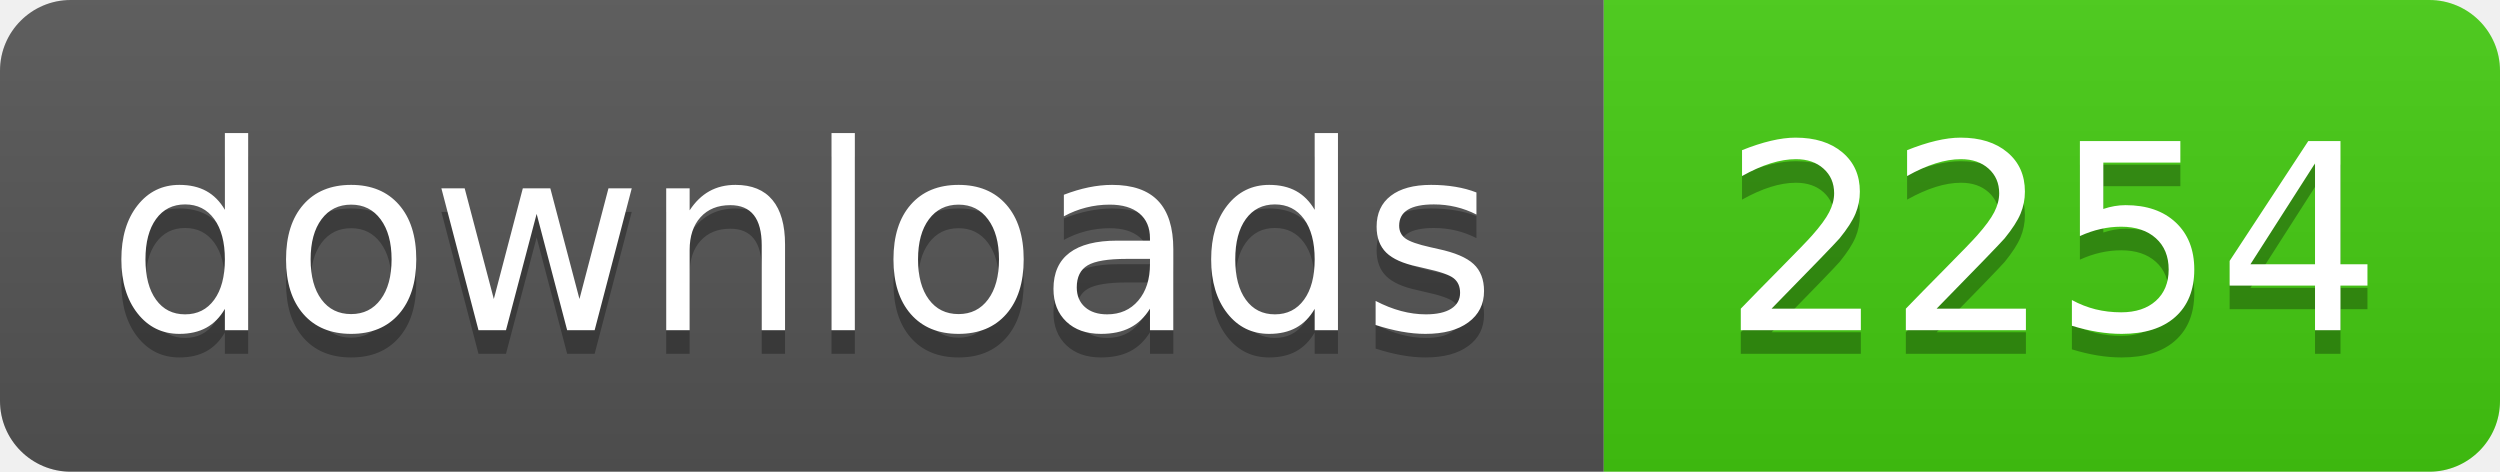
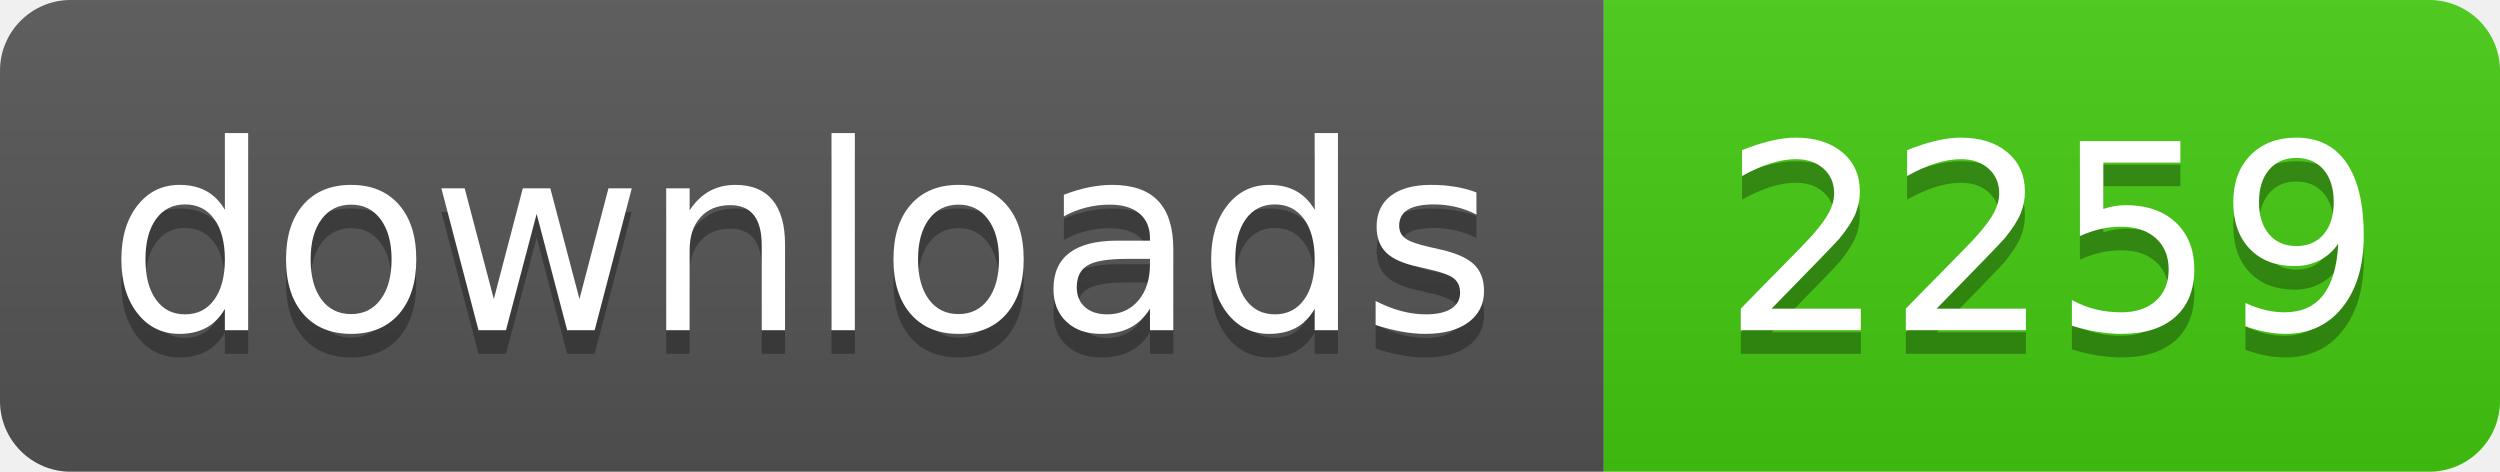
- <svg xmlns="http://www.w3.org/2000/svg" width="106" height="20" role="img" aria-label="downloads: 2254">
+ <svg xmlns="http://www.w3.org/2000/svg" width="106" height="20" role="img" aria-label="downloads: 2259">
  <linearGradient id="s" x2="0" y2="100%">
    <stop offset="0" stop-color="#bbb" stop-opacity=".1" />
    <stop offset="1" stop-opacity=".1" />
  </linearGradient>
  <clipPath id="r">
    <rect width="106" height="20" rx="3" fill="#fff" />
  </clipPath>
  <g clip-path="url(#r)">
    <rect width="68" height="20" fill="#555" />
    <rect x="68" width="38" height="20" fill="#4c1" />
    <rect width="106" height="20" fill="url(#s)" />
  </g>
  <g fill="#fff" text-anchor="middle" font-family="Verdana,Geneva,DejaVu Sans,sans-serif" text-rendering="geometricPrecision" font-size="110">
    <text aria-hidden="true" x="340" y="150" fill="#010101" fill-opacity=".3" transform="scale(.1)" textLength="560">downloads</text>
    <text x="340" y="140" transform="scale(.1)" fill="#fff" textLength="560">downloads</text>
-     <text aria-hidden="true" x="870" y="150" fill="#010101" fill-opacity=".3" transform="scale(.1)" textLength="260">2254</text>
-     <text x="870" y="140" transform="scale(.1)" fill="#fff" textLength="260">2254</text>
+     <text aria-hidden="true" x="870" y="150" fill="#010101" fill-opacity=".3" transform="scale(.1)" textLength="260">2259</text>
+     <text x="870" y="140" transform="scale(.1)" fill="#fff" textLength="260">2259</text>
  </g>
</svg>
